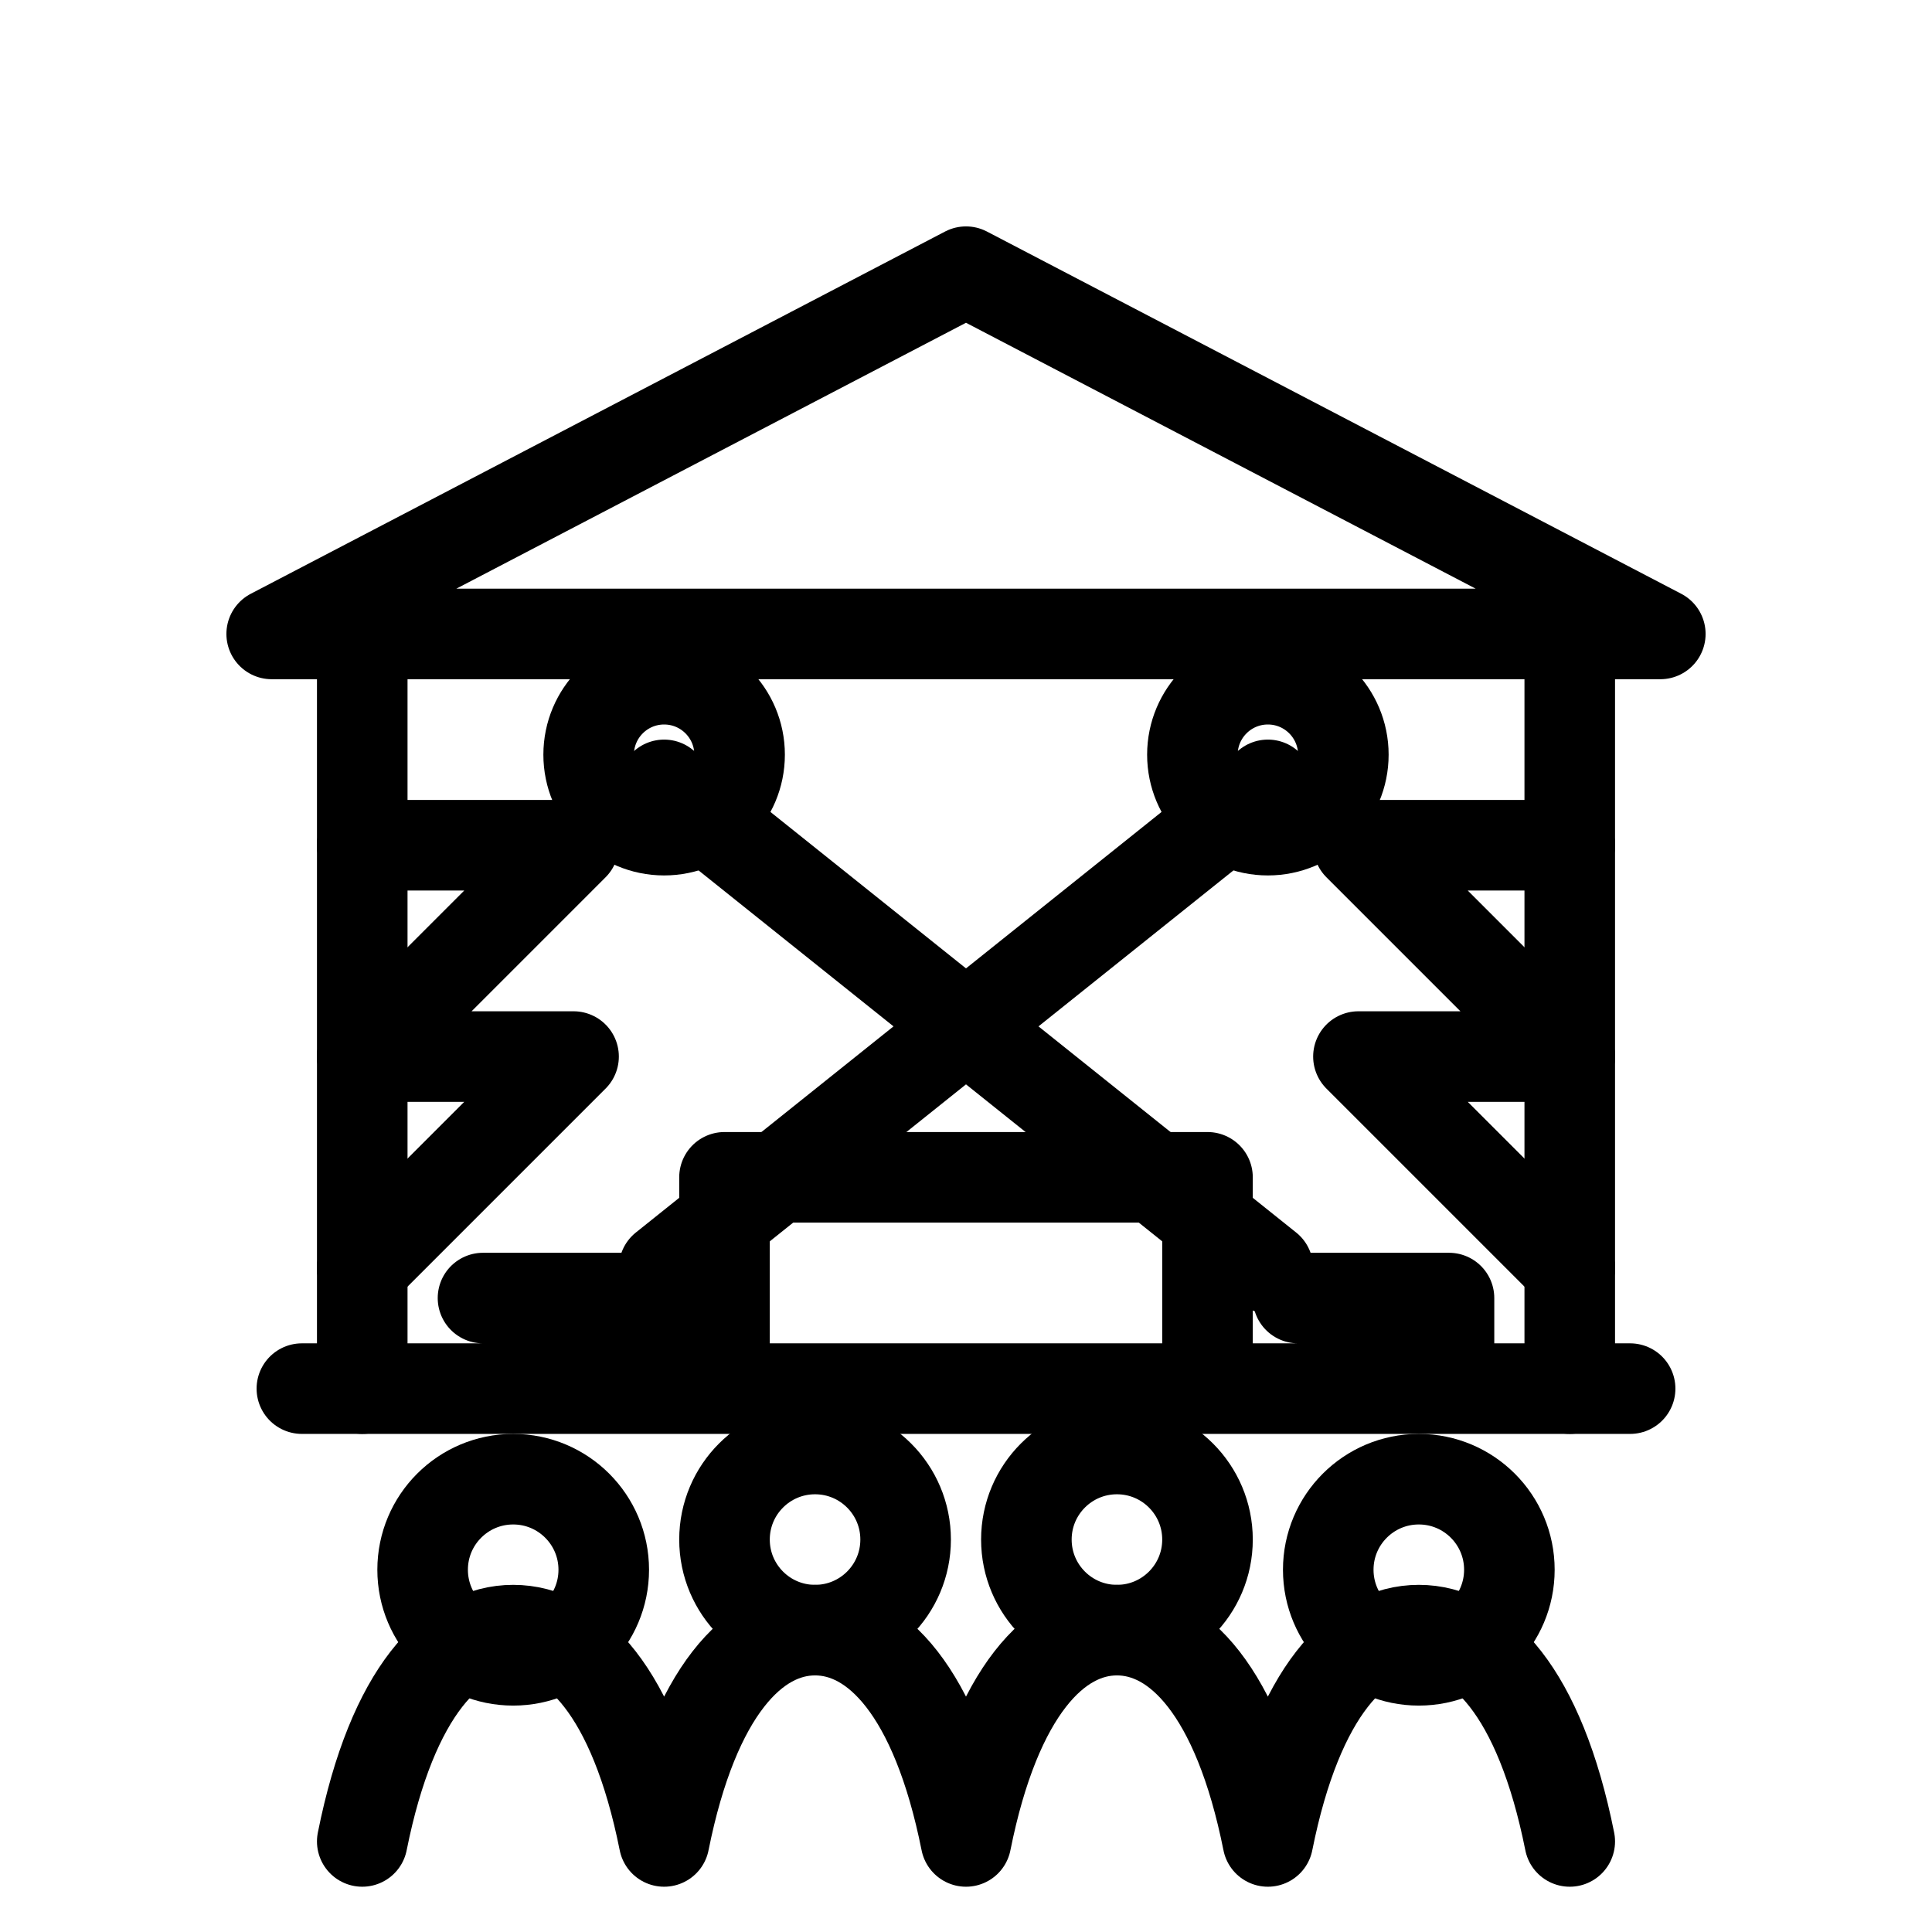
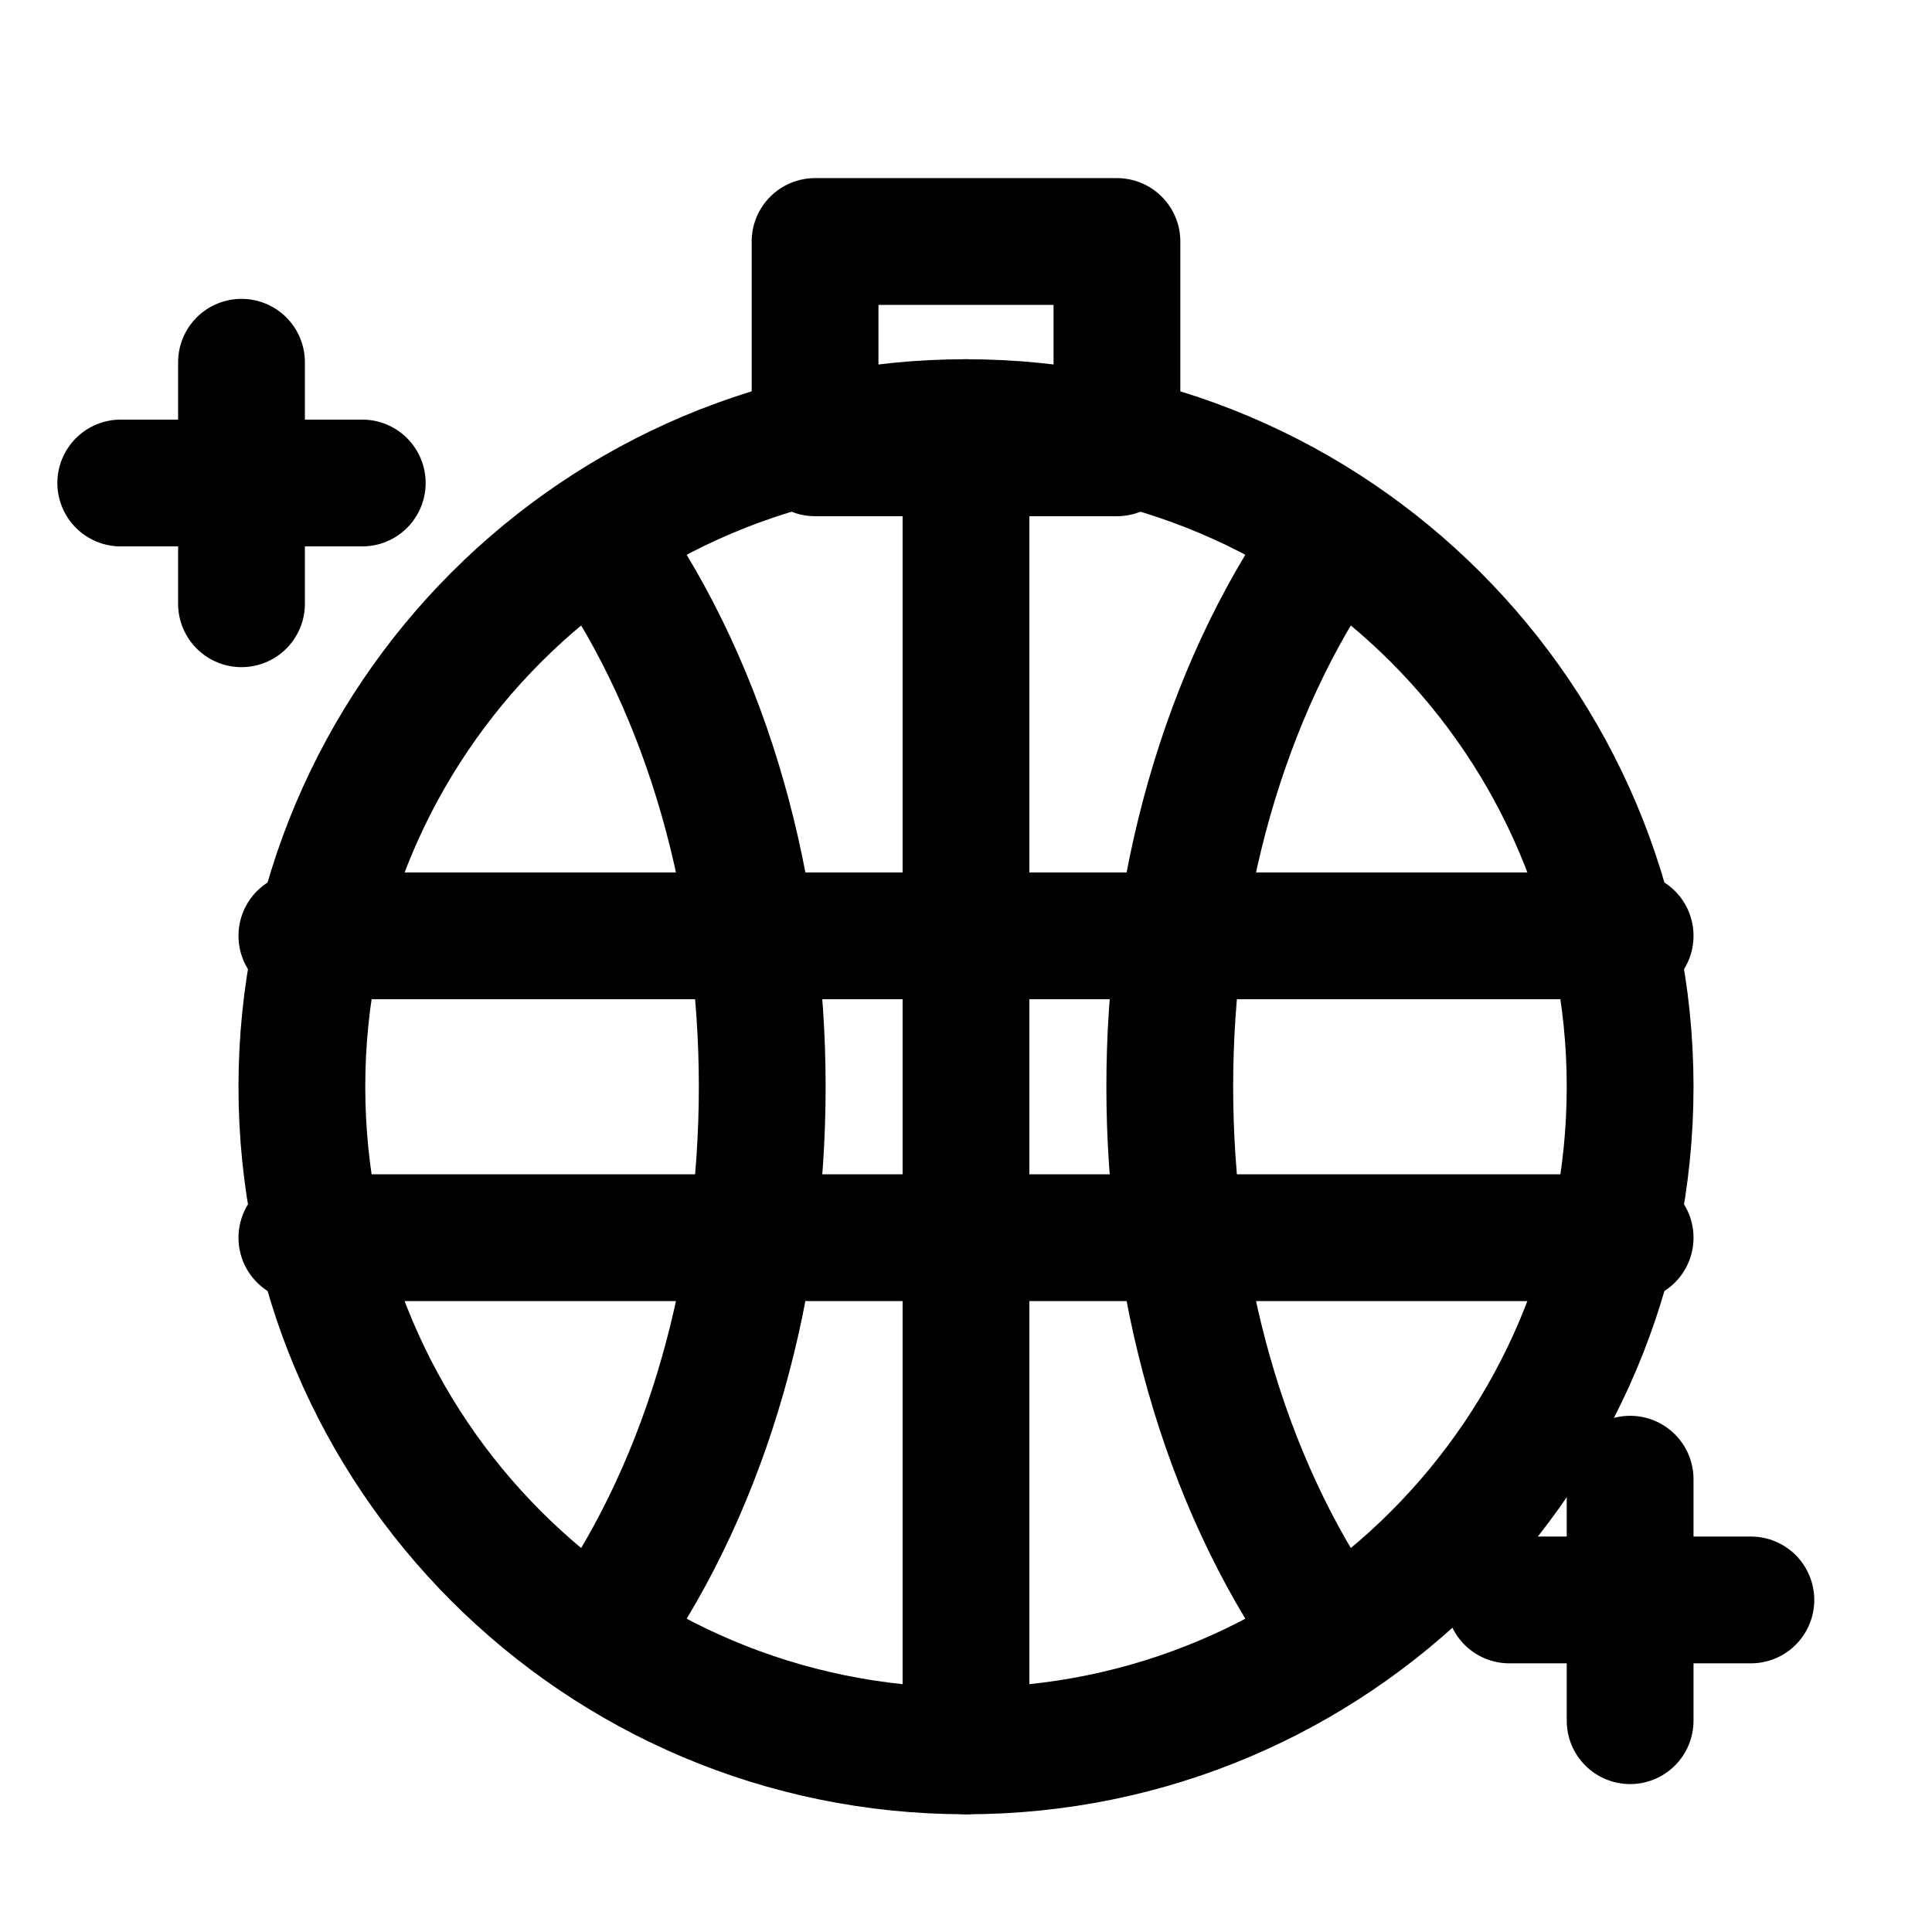
- <svg xmlns="http://www.w3.org/2000/svg" viewBox="0 0 64 64" fill="none" stroke="#000" stroke-width="3" stroke-linecap="round" stroke-linejoin="round">
-   <path d="M9 21L32 9l23 12H9z" />
-   <path d="M12 21v25M52 21v25" />
-   <path d="M12 28h7l-7 7h7l-7 7M52 28h-7l7 7h-7l7 7" />
-   <path d="M22 26l20 16M42 26L22 42" />
-   <circle cx="22" cy="25" r="2.5" />
-   <circle cx="42" cy="25" r="2.5" />
-   <path d="M24 39h16v7H24zM16 43h5v3M43 43h5v3M10 46h44" />
-   <circle cx="17" cy="52" r="3" />
-   <circle cx="27" cy="51" r="3" />
-   <circle cx="37" cy="51" r="3" />
-   <circle cx="47" cy="52" r="3" />
-   <path d="M12 61c1-5 3-7 5-7s4 2 5 7M22 61c1-5 3-7 5-7s4 2 5 7M32 61c1-5 3-7 5-7s4 2 5 7M42 61c1-5 3-7 5-7s4 2 5 7" />
+ <svg xmlns="http://www.w3.org/2000/svg" viewBox="0 0 64 64" fill="none" stroke="#000" stroke-width="4.2" stroke-linecap="round" stroke-linejoin="round">
+   <path d="M27 8h10v7H27z" />
+   <circle cx="32" cy="36" r="22" />
+   <path d="M10 31h44M10 41h44M20 18c7 10 7 26 0 36M44 18c-7 10-7 26 0 36M32 14v44" />
+   <path d="M8 12v8M4 16h8M54 49v8M50 53h8" />
</svg>
